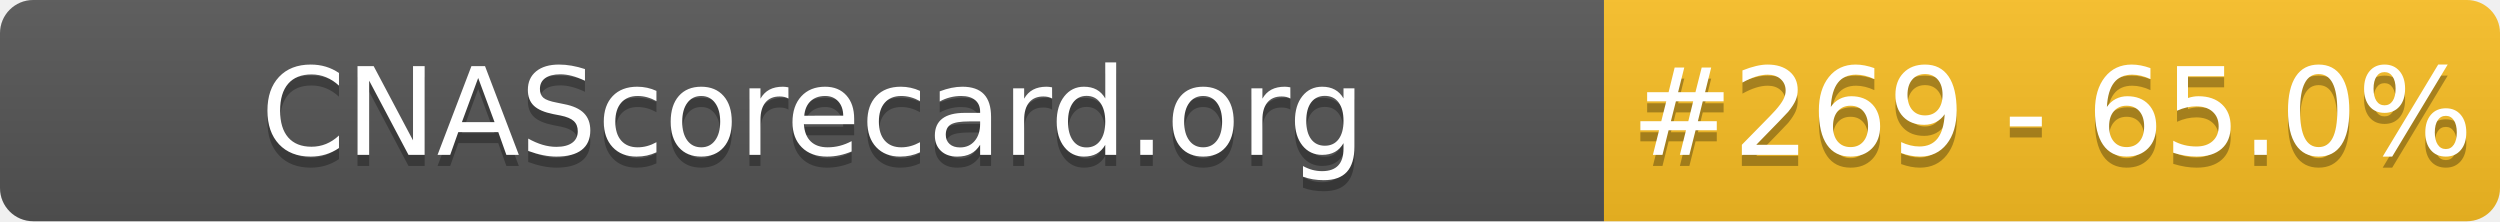
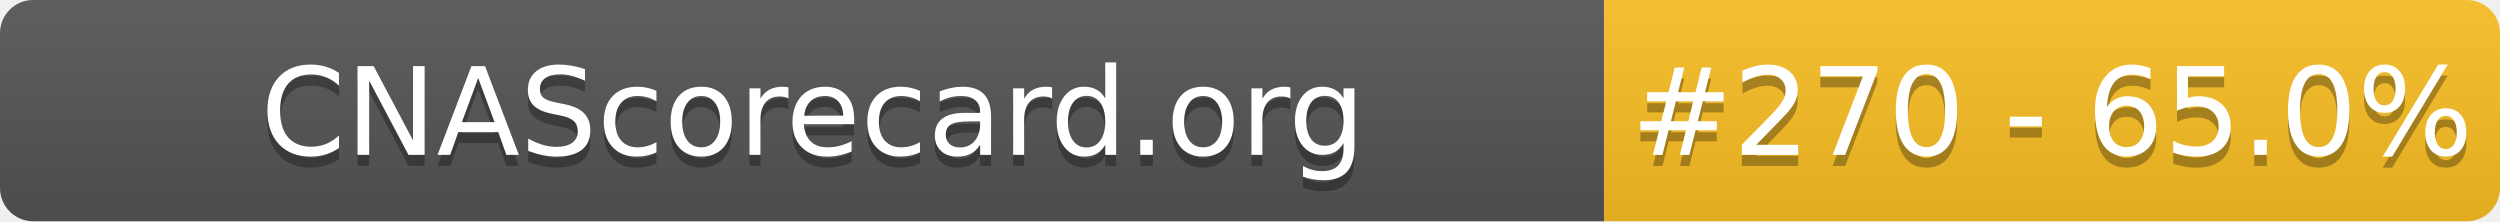
- <svg xmlns="http://www.w3.org/2000/svg" width="226" height="20" role="img" aria-label="CNAScorecard.org: #269 - 65.0%">
+ <svg xmlns="http://www.w3.org/2000/svg" width="226" height="20" role="img" aria-label="CNAScorecard.org: #270 - 65.0%">
  <linearGradient id="s" x2="0" y2="100%">
    <stop offset="0" stop-color="#bbb" stop-opacity=".1" />
    <stop offset="1" stop-opacity=".1" />
  </linearGradient>
  <clipPath id="r">
    <rect width="226" height="20" rx="3" fill="#fff" />
  </clipPath>
  <g clip-path="url(#r)">
    <rect width="145" height="20" fill="#555" />
    <rect x="145" width="81" height="20" fill="#FBBF24" />
    <rect width="226" height="20" fill="url(#s)" />
  </g>
  <g fill="#fff" text-anchor="middle" font-family="Verdana,Geneva,DejaVu Sans,sans-serif" text-rendering="geometricPrecision" font-size="110">
    <text aria-hidden="true" x="735" y="150" fill="#010101" fill-opacity=".3" transform="scale(.1)" textLength="1350">CNAScorecard.org</text>
    <text x="735" y="140" transform="scale(.1)" fill="#fff" textLength="1350">CNAScorecard.org</text>
-     <text aria-hidden="true" x="1855" y="150" fill="#010101" fill-opacity=".3" transform="scale(.1)" textLength="660">#269 - 65.0%</text>
-     <text x="1855" y="140" transform="scale(.1)" fill="#fff" textLength="660">#269 - 65.0%</text>
+     <text aria-hidden="true" x="1855" y="150" fill="#010101" fill-opacity=".3" transform="scale(.1)" textLength="660">#270 - 65.0%</text>
+     <text x="1855" y="140" transform="scale(.1)" fill="#fff" textLength="660">#270 - 65.0%</text>
  </g>
</svg>
